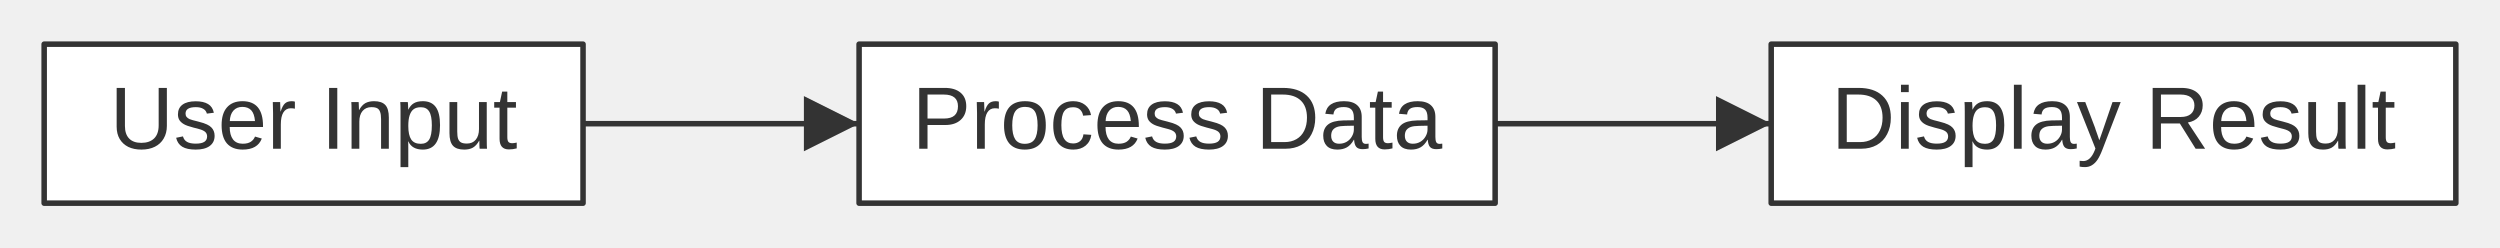
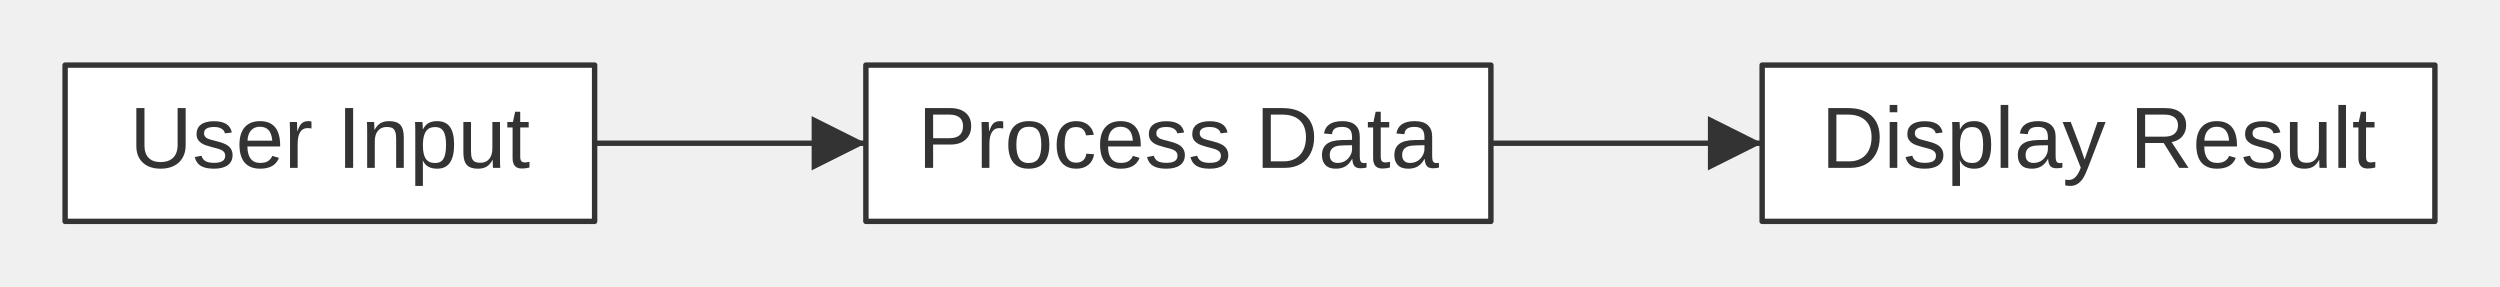
- <svg xmlns="http://www.w3.org/2000/svg" width="452.80" height="44.80" viewBox="0 0 452.80 44.80" font-family="&quot;trebuchet ms&quot;, verdana, arial, sans-serif" font-size="16.00">
+ <svg xmlns="http://www.w3.org/2000/svg" width="460.80" height="52.80" viewBox="0 0 460.80 52.80" font-family="&quot;trebuchet ms&quot;, verdana, arial, sans-serif" font-size="16.00">
  <defs>
    <marker id="arrowhead" viewBox="0 0 10.00 10.00" refX="10.00" refY="5.00" markerWidth="10.00" markerHeight="10.00" orient="auto-start-reverse" markerUnits="userSpaceOnUse">
      <path d="M0,0 L10.00,5.00 L0,10.00 Z" fill="#333" />
    </marker>
  </defs>
-   <g class="edgePaths">
-     <path d="M105.60,22.40 L130.60,22.40 L155.60,22.40" stroke="#333" stroke-width="1.00" fill="none" stroke-linecap="round" stroke-linejoin="round" marker-end="url(#arrowhead)" />
-     <path d="M270.80,22.40 L295.80,22.40 L320.80,22.40" stroke="#333" stroke-width="1.00" fill="none" stroke-linecap="round" stroke-linejoin="round" marker-end="url(#arrowhead)" />
-   </g>
-   <g class="edgeLabels">
-   </g>
-   <g class="nodes">
-     <rect x="8.00" y="8.00" width="97.60" height="28.80" fill="white" stroke="#333" stroke-width="1.00" stroke-linejoin="round" />
-     <text x="56.80" y="22.40" text-anchor="middle" dominant-baseline="middle" fill="#333">User Input</text>
-     <rect x="320.80" y="8.00" width="124.00" height="28.80" fill="white" stroke="#333" stroke-width="1.00" stroke-linejoin="round" />
-     <text x="382.80" y="22.40" text-anchor="middle" dominant-baseline="middle" fill="#333">Display Result</text>
-     <rect x="155.60" y="8.00" width="115.20" height="28.80" fill="white" stroke="#333" stroke-width="1.00" stroke-linejoin="round" />
-     <text x="213.20" y="22.40" text-anchor="middle" dominant-baseline="middle" fill="#333">Process Data</text>
+   <g transform="translate(4.00,4.00)">
+     <g class="edgePaths">
+       <path d="M105.60,22.40 L130.60,22.40 L155.60,22.40" stroke="#333" stroke-width="1.00" fill="none" stroke-linecap="round" stroke-linejoin="round" marker-end="url(#arrowhead)" />
+       <path d="M270.80,22.40 L295.80,22.40 L320.80,22.40" stroke="#333" stroke-width="1.00" fill="none" stroke-linecap="round" stroke-linejoin="round" marker-end="url(#arrowhead)" />
+     </g>
+     <g class="edgeLabels">
+     </g>
+     <g class="nodes">
+       <rect x="8.00" y="8.00" width="97.60" height="28.80" fill="white" stroke="#333" stroke-width="1.00" stroke-linejoin="round" />
+       <text x="56.80" y="22.40" text-anchor="middle" dominant-baseline="middle" fill="#333">User Input</text>
+       <rect x="320.80" y="8.00" width="124.00" height="28.80" fill="white" stroke="#333" stroke-width="1.00" stroke-linejoin="round" />
+       <text x="382.80" y="22.40" text-anchor="middle" dominant-baseline="middle" fill="#333">Display Result</text>
+       <rect x="155.60" y="8.00" width="115.20" height="28.80" fill="white" stroke="#333" stroke-width="1.00" stroke-linejoin="round" />
+       <text x="213.20" y="22.40" text-anchor="middle" dominant-baseline="middle" fill="#333">Process Data</text>
+     </g>
  </g>
</svg>
